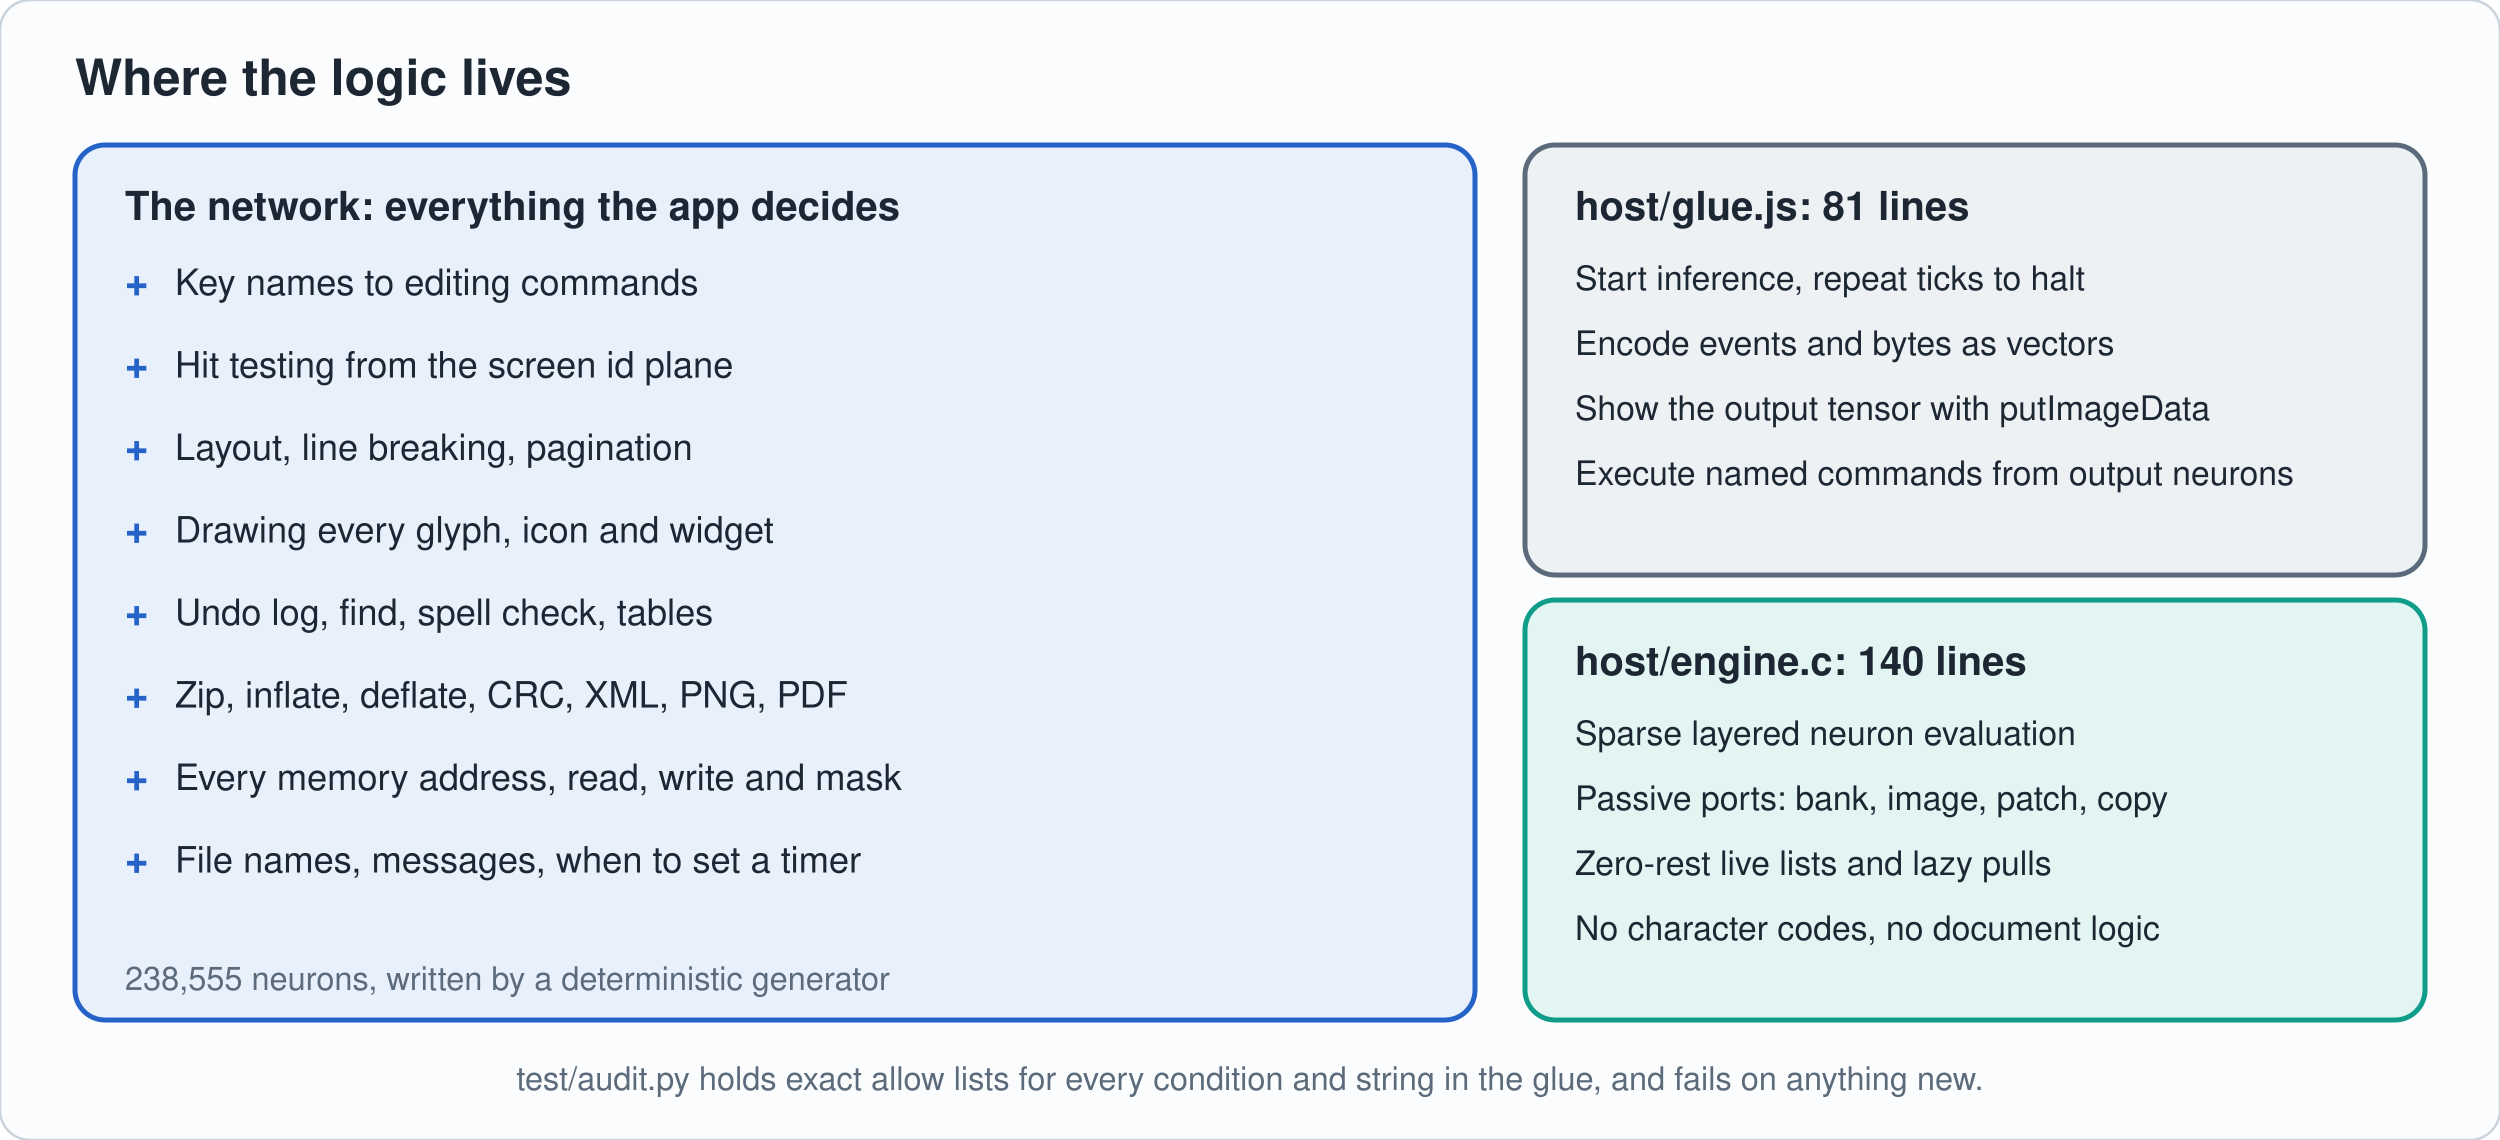
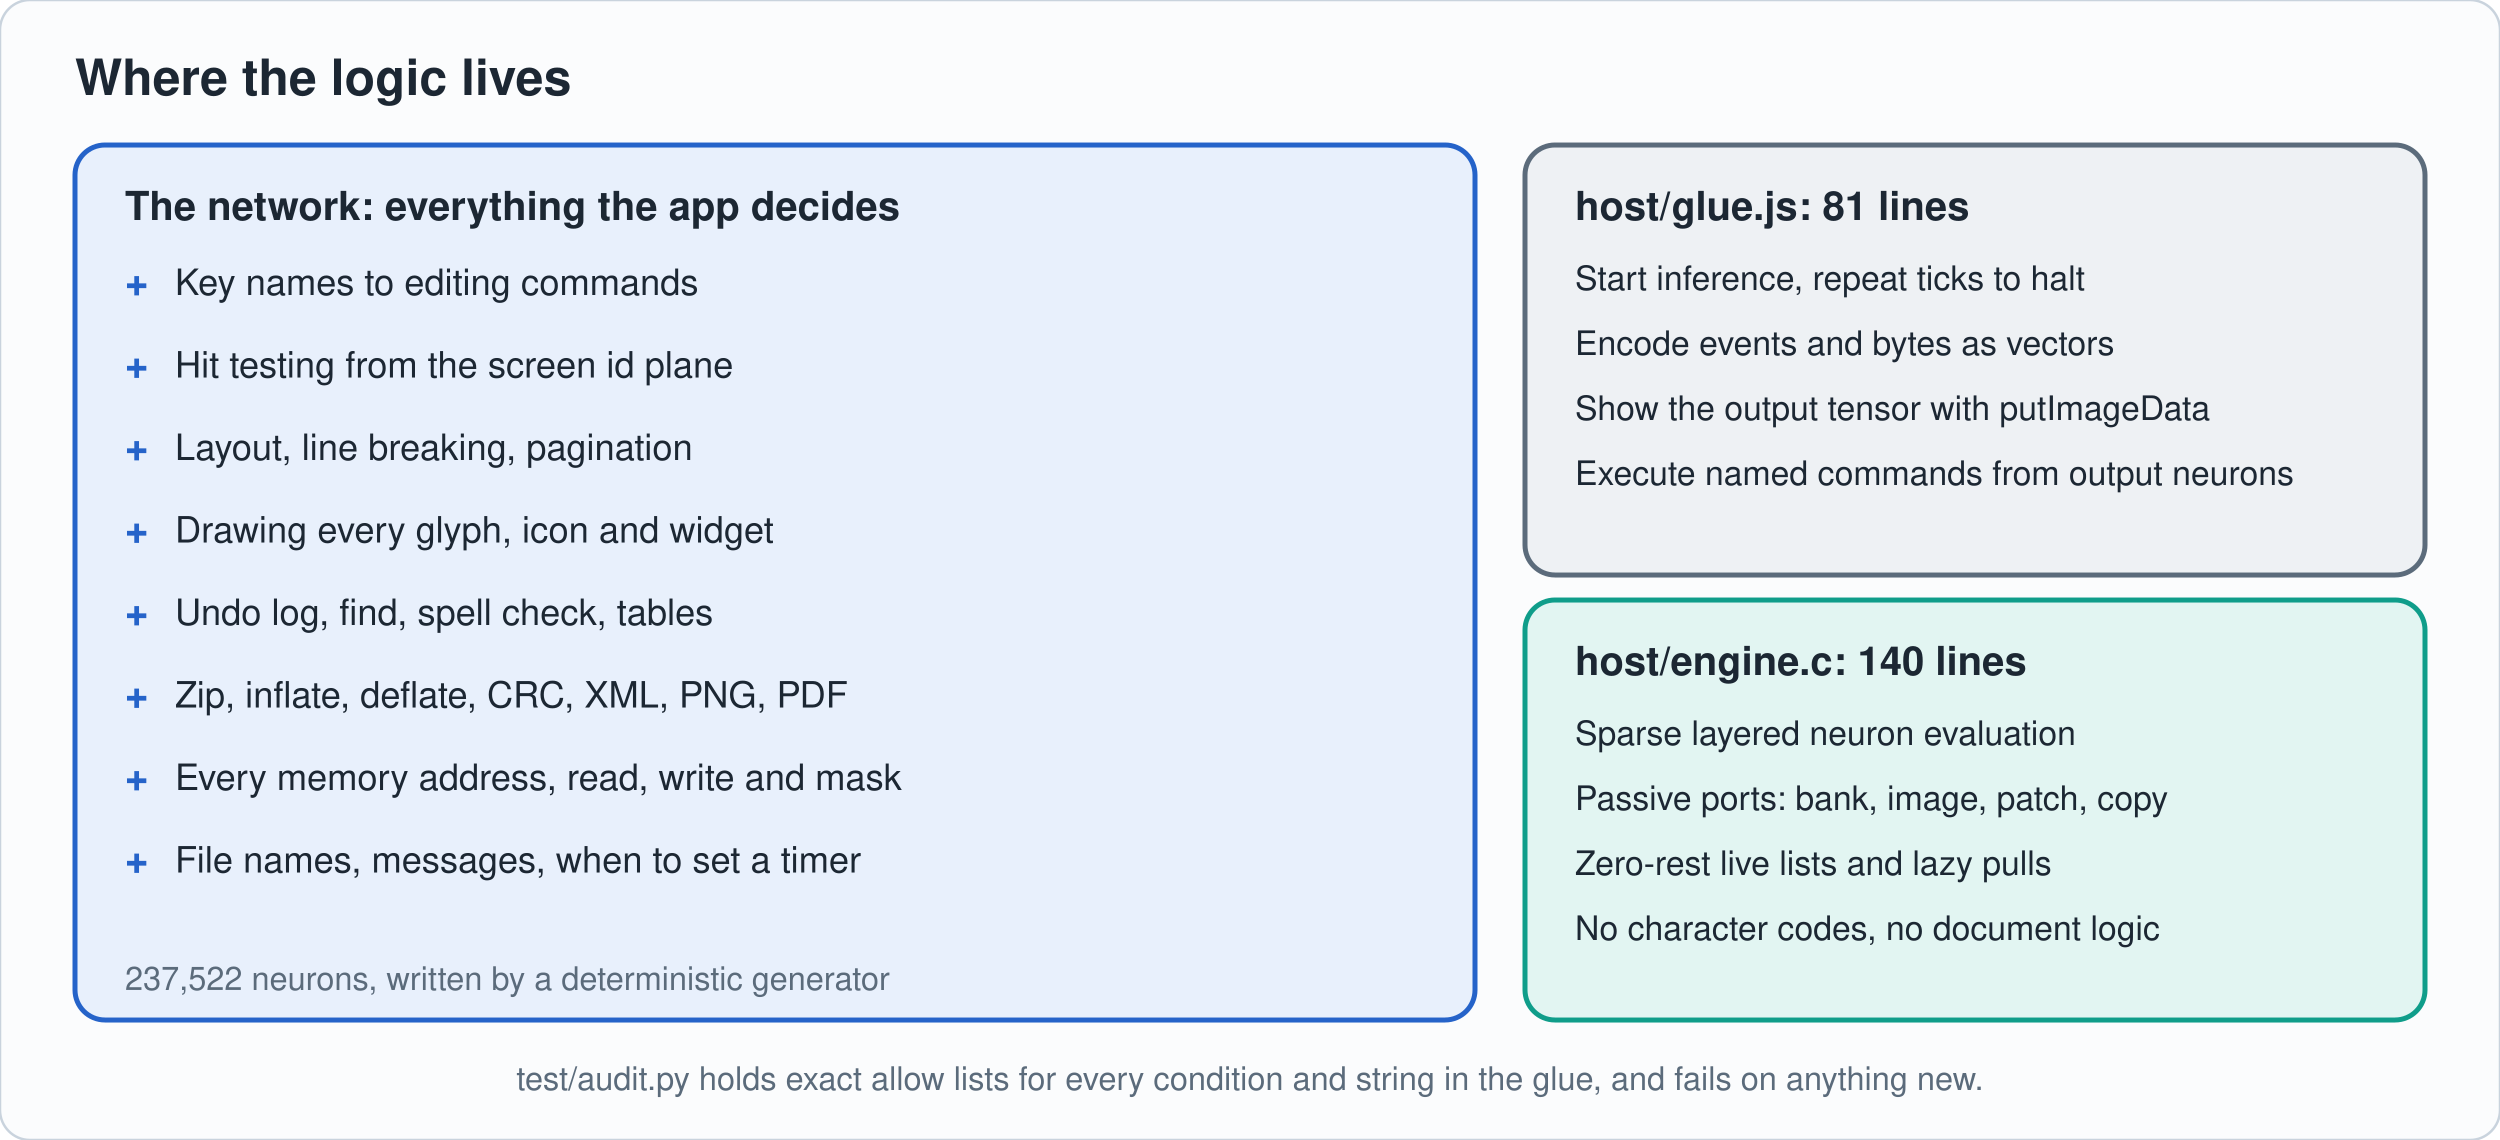
<svg xmlns="http://www.w3.org/2000/svg" viewBox="0 0 1000 456" width="1000" height="456" role="img" aria-label="The network holds all application logic; glue and engine only run it" font-family="-apple-system,'Segoe UI',Helvetica,Arial,sans-serif">
  <rect width="1000" height="456" rx="12" fill="#fbfcfd" stroke="#c9d3dd" />
  <defs>
    <marker id="ac9d3dd" markerWidth="8" markerHeight="8" refX="7" refY="4" orient="auto">
      <path d="M0 0L8 4L0 8z" fill="#c9d3dd" />
    </marker>
  </defs>
  <text x="30" y="38" font-size="20" fill="#1c2733" text-anchor="start" font-weight="700">Where the logic lives</text>
  <rect x="30" y="58" width="560" height="350" rx="12" fill="#e8f0fc" stroke="#2563c9" stroke-width="2" />
  <text x="50" y="88" font-size="16" fill="#1c2733" text-anchor="start" font-weight="700">The network: everything the app decides</text>
  <text x="50" y="118" font-size="16" fill="#2563c9" text-anchor="start" font-weight="700">+</text>
  <text x="70" y="118" font-size="14.5" fill="#1c2733" text-anchor="start" font-weight="400">Key names to editing commands</text>
  <text x="50" y="151" font-size="16" fill="#2563c9" text-anchor="start" font-weight="700">+</text>
  <text x="70" y="151" font-size="14.5" fill="#1c2733" text-anchor="start" font-weight="400">Hit testing from the screen id plane</text>
  <text x="50" y="184" font-size="16" fill="#2563c9" text-anchor="start" font-weight="700">+</text>
  <text x="70" y="184" font-size="14.5" fill="#1c2733" text-anchor="start" font-weight="400">Layout, line breaking, pagination</text>
  <text x="50" y="217" font-size="16" fill="#2563c9" text-anchor="start" font-weight="700">+</text>
  <text x="70" y="217" font-size="14.5" fill="#1c2733" text-anchor="start" font-weight="400">Drawing every glyph, icon and widget</text>
  <text x="50" y="250" font-size="16" fill="#2563c9" text-anchor="start" font-weight="700">+</text>
  <text x="70" y="250" font-size="14.5" fill="#1c2733" text-anchor="start" font-weight="400">Undo log, find, spell check, tables</text>
  <text x="50" y="283" font-size="16" fill="#2563c9" text-anchor="start" font-weight="700">+</text>
  <text x="70" y="283" font-size="14.5" fill="#1c2733" text-anchor="start" font-weight="400">Zip, inflate, deflate, CRC, XML, PNG, PDF</text>
  <text x="50" y="316" font-size="16" fill="#2563c9" text-anchor="start" font-weight="700">+</text>
  <text x="70" y="316" font-size="14.5" fill="#1c2733" text-anchor="start" font-weight="400">Every memory address, read, write and mask</text>
  <text x="50" y="349" font-size="16" fill="#2563c9" text-anchor="start" font-weight="700">+</text>
  <text x="70" y="349" font-size="14.5" fill="#1c2733" text-anchor="start" font-weight="400">File names, messages, when to set a timer</text>
-   <text x="50" y="396" font-size="13" fill="#5b6b7b" text-anchor="start" font-weight="400">238,555 neurons, written by a deterministic generator</text>
+   <text x="50" y="396" font-size="13" fill="#5b6b7b" text-anchor="start" font-weight="400">237,522 neurons, written by a deterministic generator</text>
  <rect x="610" y="58" width="360" height="172" rx="12" fill="#eef1f4" stroke="#5b6b7b" stroke-width="2" />
  <text x="630" y="88" font-size="16" fill="#1c2733" text-anchor="start" font-weight="700">host/glue.js: 81 lines</text>
  <text x="630" y="116" font-size="13.5" fill="#1c2733" text-anchor="start" font-weight="400">Start inference, repeat ticks to halt</text>
  <text x="630" y="142" font-size="13.5" fill="#1c2733" text-anchor="start" font-weight="400">Encode events and bytes as vectors</text>
  <text x="630" y="168" font-size="13.5" fill="#1c2733" text-anchor="start" font-weight="400">Show the output tensor with putImageData</text>
  <text x="630" y="194" font-size="13.5" fill="#1c2733" text-anchor="start" font-weight="400">Execute named commands from output neurons</text>
  <rect x="610" y="240" width="360" height="168" rx="12" fill="#e2f5f2" stroke="#0f9d8a" stroke-width="2" />
  <text x="630" y="270" font-size="16" fill="#1c2733" text-anchor="start" font-weight="700">host/engine.c: 140 lines</text>
  <text x="630" y="298" font-size="13.5" fill="#1c2733" text-anchor="start" font-weight="400">Sparse layered neuron evaluation</text>
  <text x="630" y="324" font-size="13.5" fill="#1c2733" text-anchor="start" font-weight="400">Passive ports: bank, image, patch, copy</text>
  <text x="630" y="350" font-size="13.5" fill="#1c2733" text-anchor="start" font-weight="400">Zero-rest live lists and lazy pulls</text>
  <text x="630" y="376" font-size="13.5" fill="#1c2733" text-anchor="start" font-weight="400">No character codes, no document logic</text>
  <text x="500" y="436" font-size="13" fill="#5b6b7b" text-anchor="middle" font-weight="400">test/audit.py holds exact allow lists for every condition and string in the glue, and fails on anything new.</text>
</svg>
